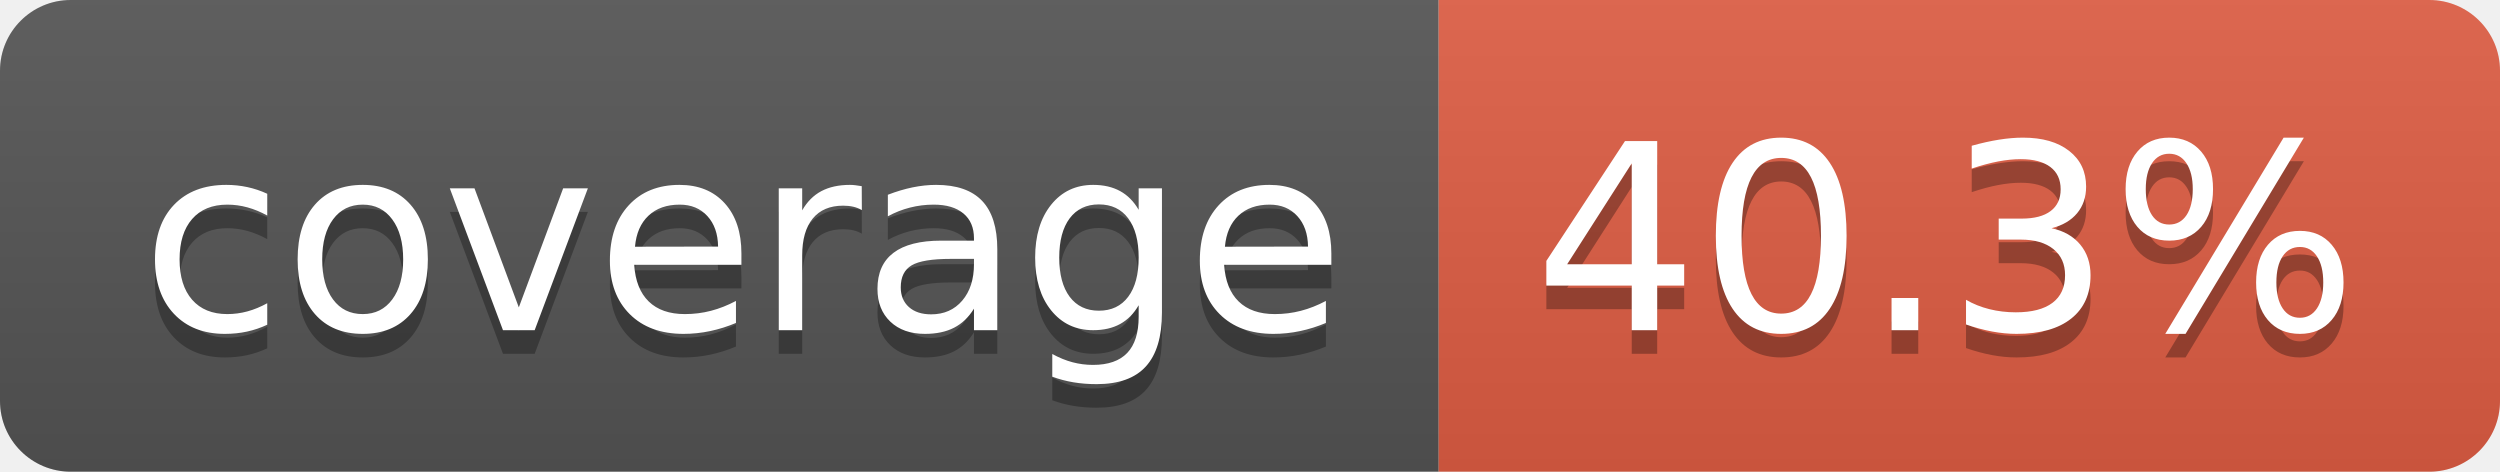
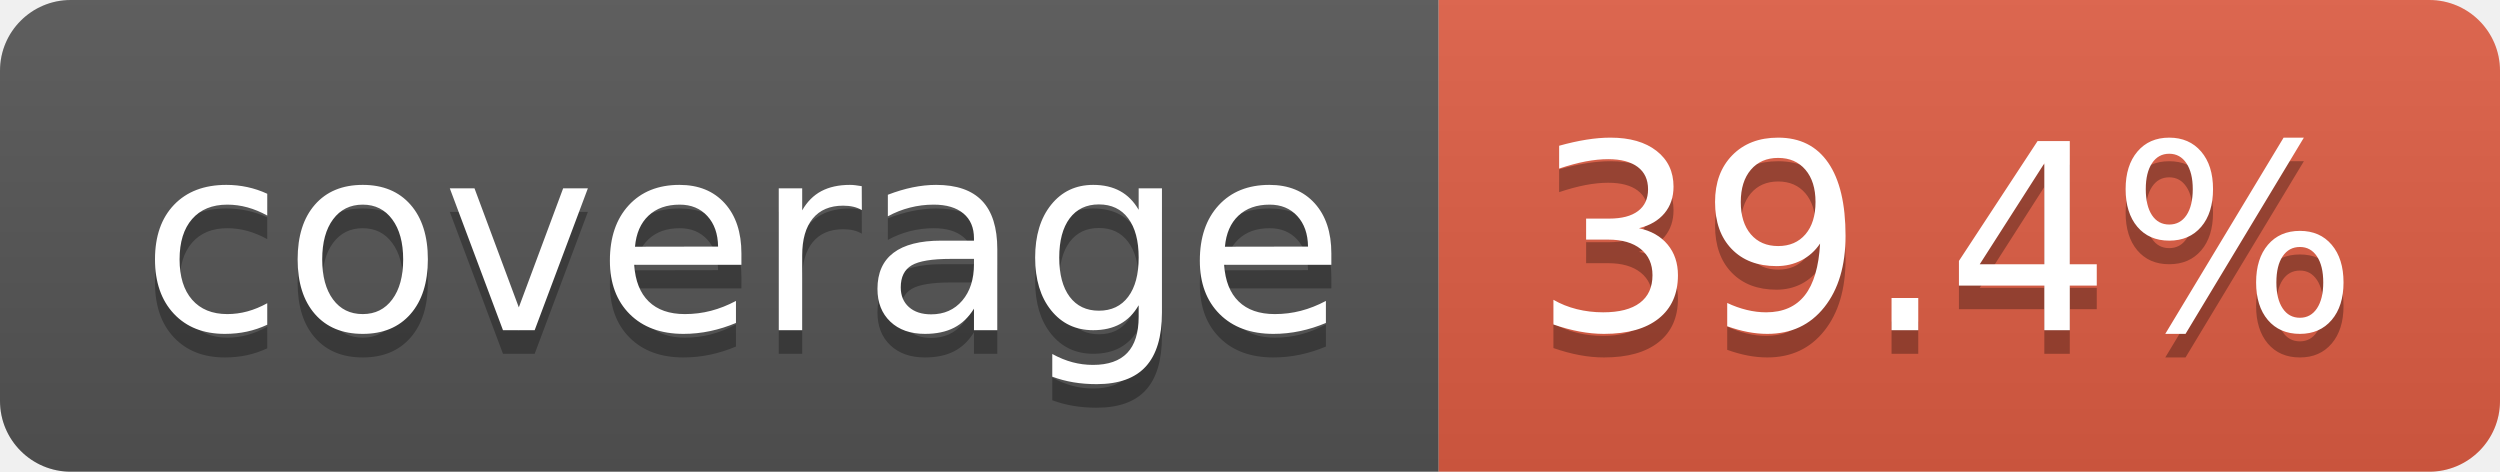
- <svg xmlns="http://www.w3.org/2000/svg" width="106" height="20" role="img" aria-label="coverage: 40.3%">
+ <svg xmlns="http://www.w3.org/2000/svg" width="106" height="20" role="img" aria-label="coverage: 39.4%">
  <linearGradient id="s" x2="0" y2="100%">
    <stop offset="0" stop-color="#bbb" stop-opacity=".1" />
    <stop offset="1" stop-opacity=".1" />
  </linearGradient>
  <clipPath id="r">
    <rect width="106" height="20" rx="3" fill="#fff" />
  </clipPath>
  <g clip-path="url(#r)">
    <rect width="61" height="20" fill="#555" />
    <rect x="61" width="45" height="20" fill="#e05d44" />
    <rect width="106" height="20" fill="url(#s)" />
  </g>
  <g fill="#fff" text-anchor="middle" font-family="Verdana,Geneva,DejaVu Sans,sans-serif" text-rendering="geometricPrecision" font-size="110">
    <text aria-hidden="true" x="315" y="150" fill="#010101" fill-opacity=".3" transform="scale(.1)" textLength="510">coverage</text>
    <text x="315" y="140" transform="scale(.1)" fill="#fff" textLength="510">coverage</text>
-     <text aria-hidden="true" x="825" y="150" fill="#010101" fill-opacity=".3" transform="scale(.1)" textLength="350">40.3%</text>
-     <text x="825" y="140" transform="scale(.1)" fill="#fff" textLength="350">40.3%</text>
+     <text aria-hidden="true" x="825" y="150" fill="#010101" fill-opacity=".3" transform="scale(.1)" textLength="350">39.4%</text>
+     <text x="825" y="140" transform="scale(.1)" fill="#fff" textLength="350">39.4%</text>
  </g>
</svg>
